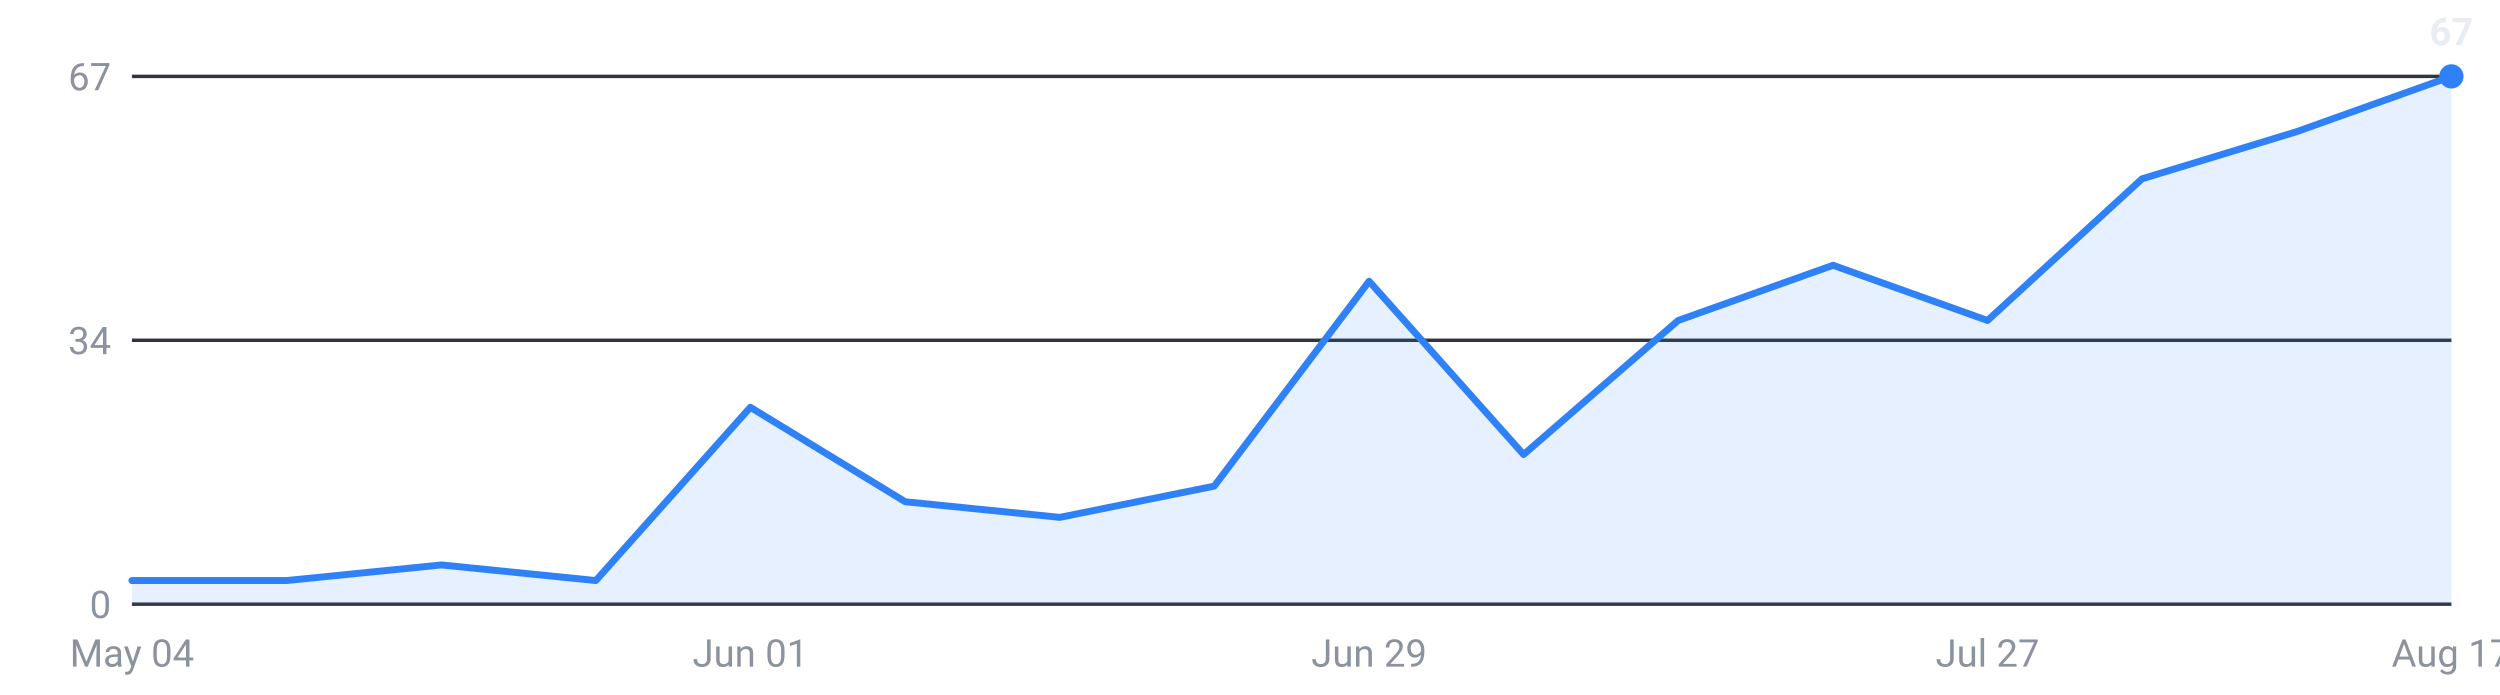
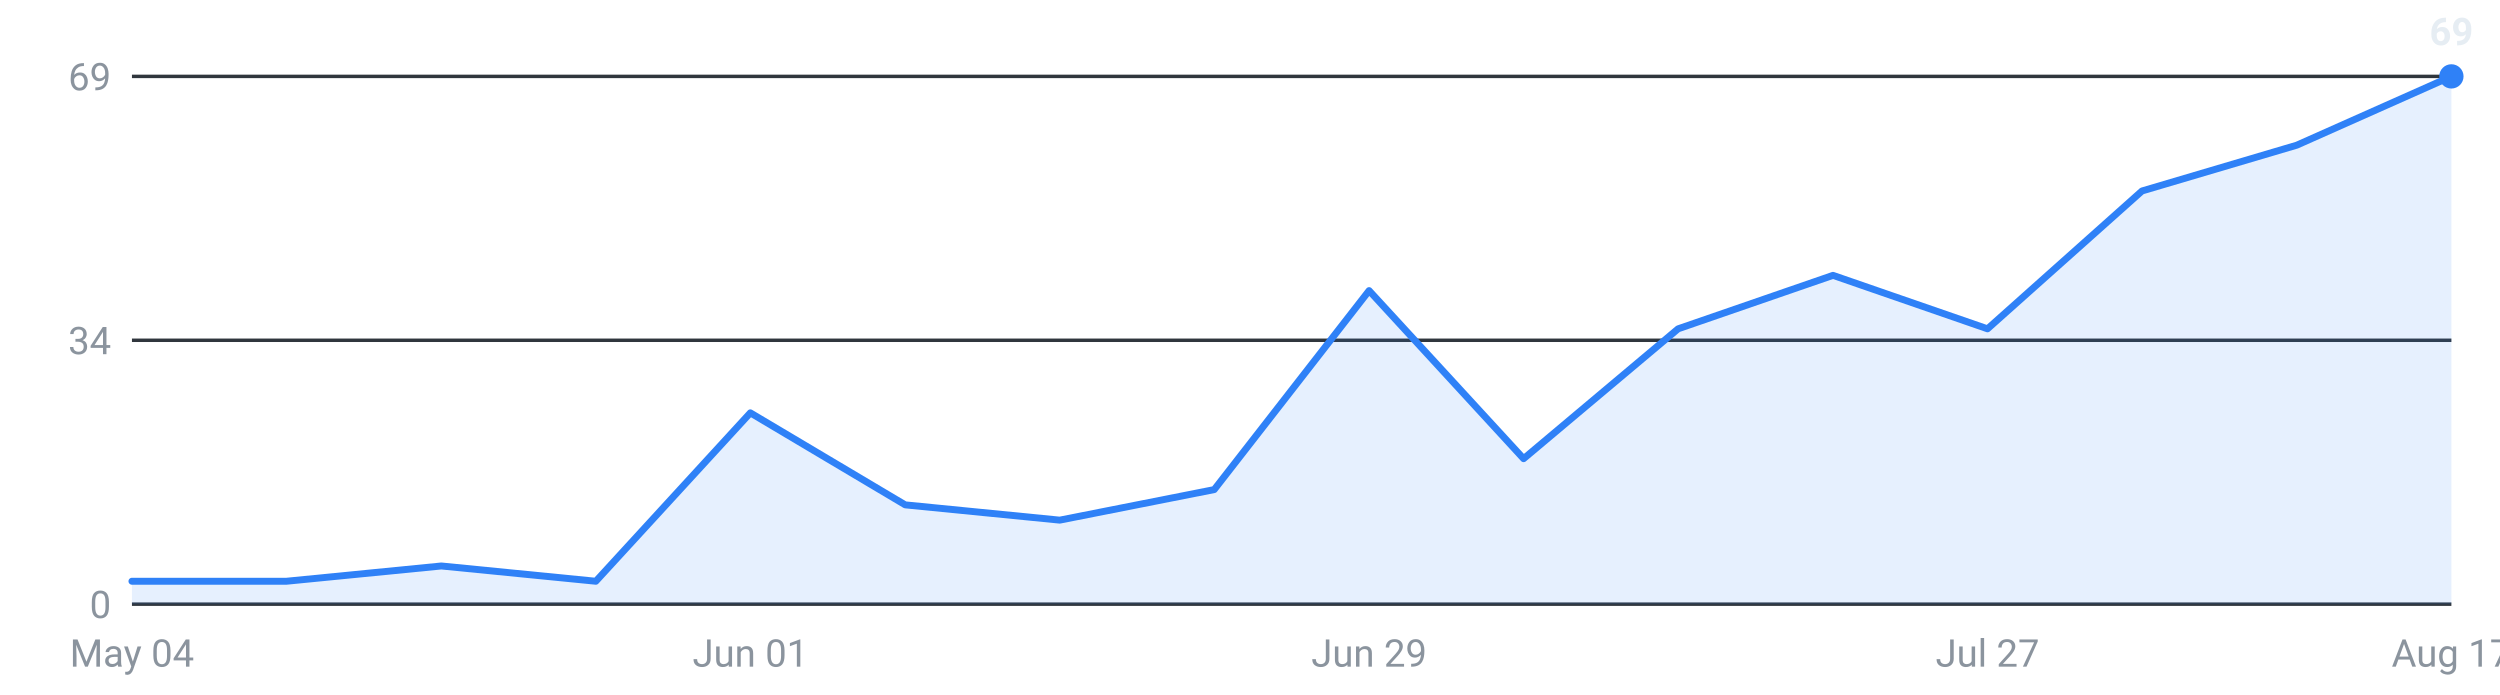
<svg xmlns="http://www.w3.org/2000/svg" viewBox="0 0 720 200" width="720" height="200" role="img" aria-label="Internships posted per week, last 16 weeks">
  <g font-family="-apple-system,Segoe UI,Roboto,sans-serif" font-size="11">
    <line x1="38" y1="174.0" x2="706" y2="174.0" stroke="#30363d" stroke-width="1" />
    <text x="32" y="178.0" text-anchor="end" fill="#8b949e">0</text>
    <line x1="38" y1="98.0" x2="706" y2="98.0" stroke="#30363d" stroke-width="1" />
    <text x="32" y="102.0" text-anchor="end" fill="#8b949e">34</text>
    <line x1="38" y1="22.0" x2="706" y2="22.0" stroke="#30363d" stroke-width="1" />
-     <text x="32" y="26.0" text-anchor="end" fill="#8b949e">67</text>
-     <path d="M38.0,174 L38.0,167.2 L82.5,167.2 L127.1,162.7 L171.6,167.2 L216.1,117.3 L260.7,144.5 L305.2,149.0 L349.7,140.0 L394.3,81.0 L438.8,130.9 L483.3,92.3 L527.9,76.4 L572.4,92.3 L616.9,51.5 L661.5,37.9 L706.0,22.0 L706.0,174 Z" fill="#2f81f7" fill-opacity="0.12" />
-     <polyline points="38.0,167.2 82.5,167.2 127.1,162.7 171.6,167.2 216.1,117.3 260.7,144.5 305.2,149.0 349.7,140.0 394.3,81.0 438.8,130.9 483.3,92.3 527.9,76.4 572.4,92.3 616.9,51.5 661.5,37.9 706.0,22.0" fill="none" stroke="#2f81f7" stroke-width="2" stroke-linejoin="round" stroke-linecap="round" />
+     <text x="32" y="26.0" text-anchor="end" fill="#8b949e">69</text>
+     <path d="M38.0,174 L38.0,167.4 L82.5,167.4 L127.1,163.0 L171.6,167.4 L216.1,118.9 L260.7,145.4 L305.2,149.8 L349.7,141.0 L394.3,83.7 L438.8,132.1 L483.3,94.7 L527.9,79.3 L572.4,94.7 L616.9,55.0 L661.5,41.8 L706.0,22.0 L706.0,174 Z" fill="#2f81f7" fill-opacity="0.12" />
+     <polyline points="38.0,167.4 82.5,167.4 127.1,163.0 171.6,167.4 216.1,118.9 260.7,145.4 305.2,149.8 349.7,141.0 394.3,83.7 438.8,132.1 483.3,94.7 527.9,79.3 572.4,94.7 616.9,55.0 661.5,41.8 706.0,22.0" fill="none" stroke="#2f81f7" stroke-width="2" stroke-linejoin="round" stroke-linecap="round" />
    <circle cx="706.0" cy="22.0" r="3.5" fill="#2f81f7" />
-     <text x="706.0" y="13.0" text-anchor="middle" fill="#e6edf3" font-weight="600">67</text>
+     <text x="706.0" y="13.0" text-anchor="middle" fill="#e6edf3" font-weight="600">69</text>
    <text x="38.0" y="192" text-anchor="middle" fill="#8b949e">May 04</text>
    <text x="216.1" y="192" text-anchor="middle" fill="#8b949e">Jun 01</text>
    <text x="394.3" y="192" text-anchor="middle" fill="#8b949e">Jun 29</text>
    <text x="572.4" y="192" text-anchor="middle" fill="#8b949e">Jul 27</text>
    <text x="706.0" y="192" text-anchor="middle" fill="#8b949e">Aug 17</text>
  </g>
</svg>
